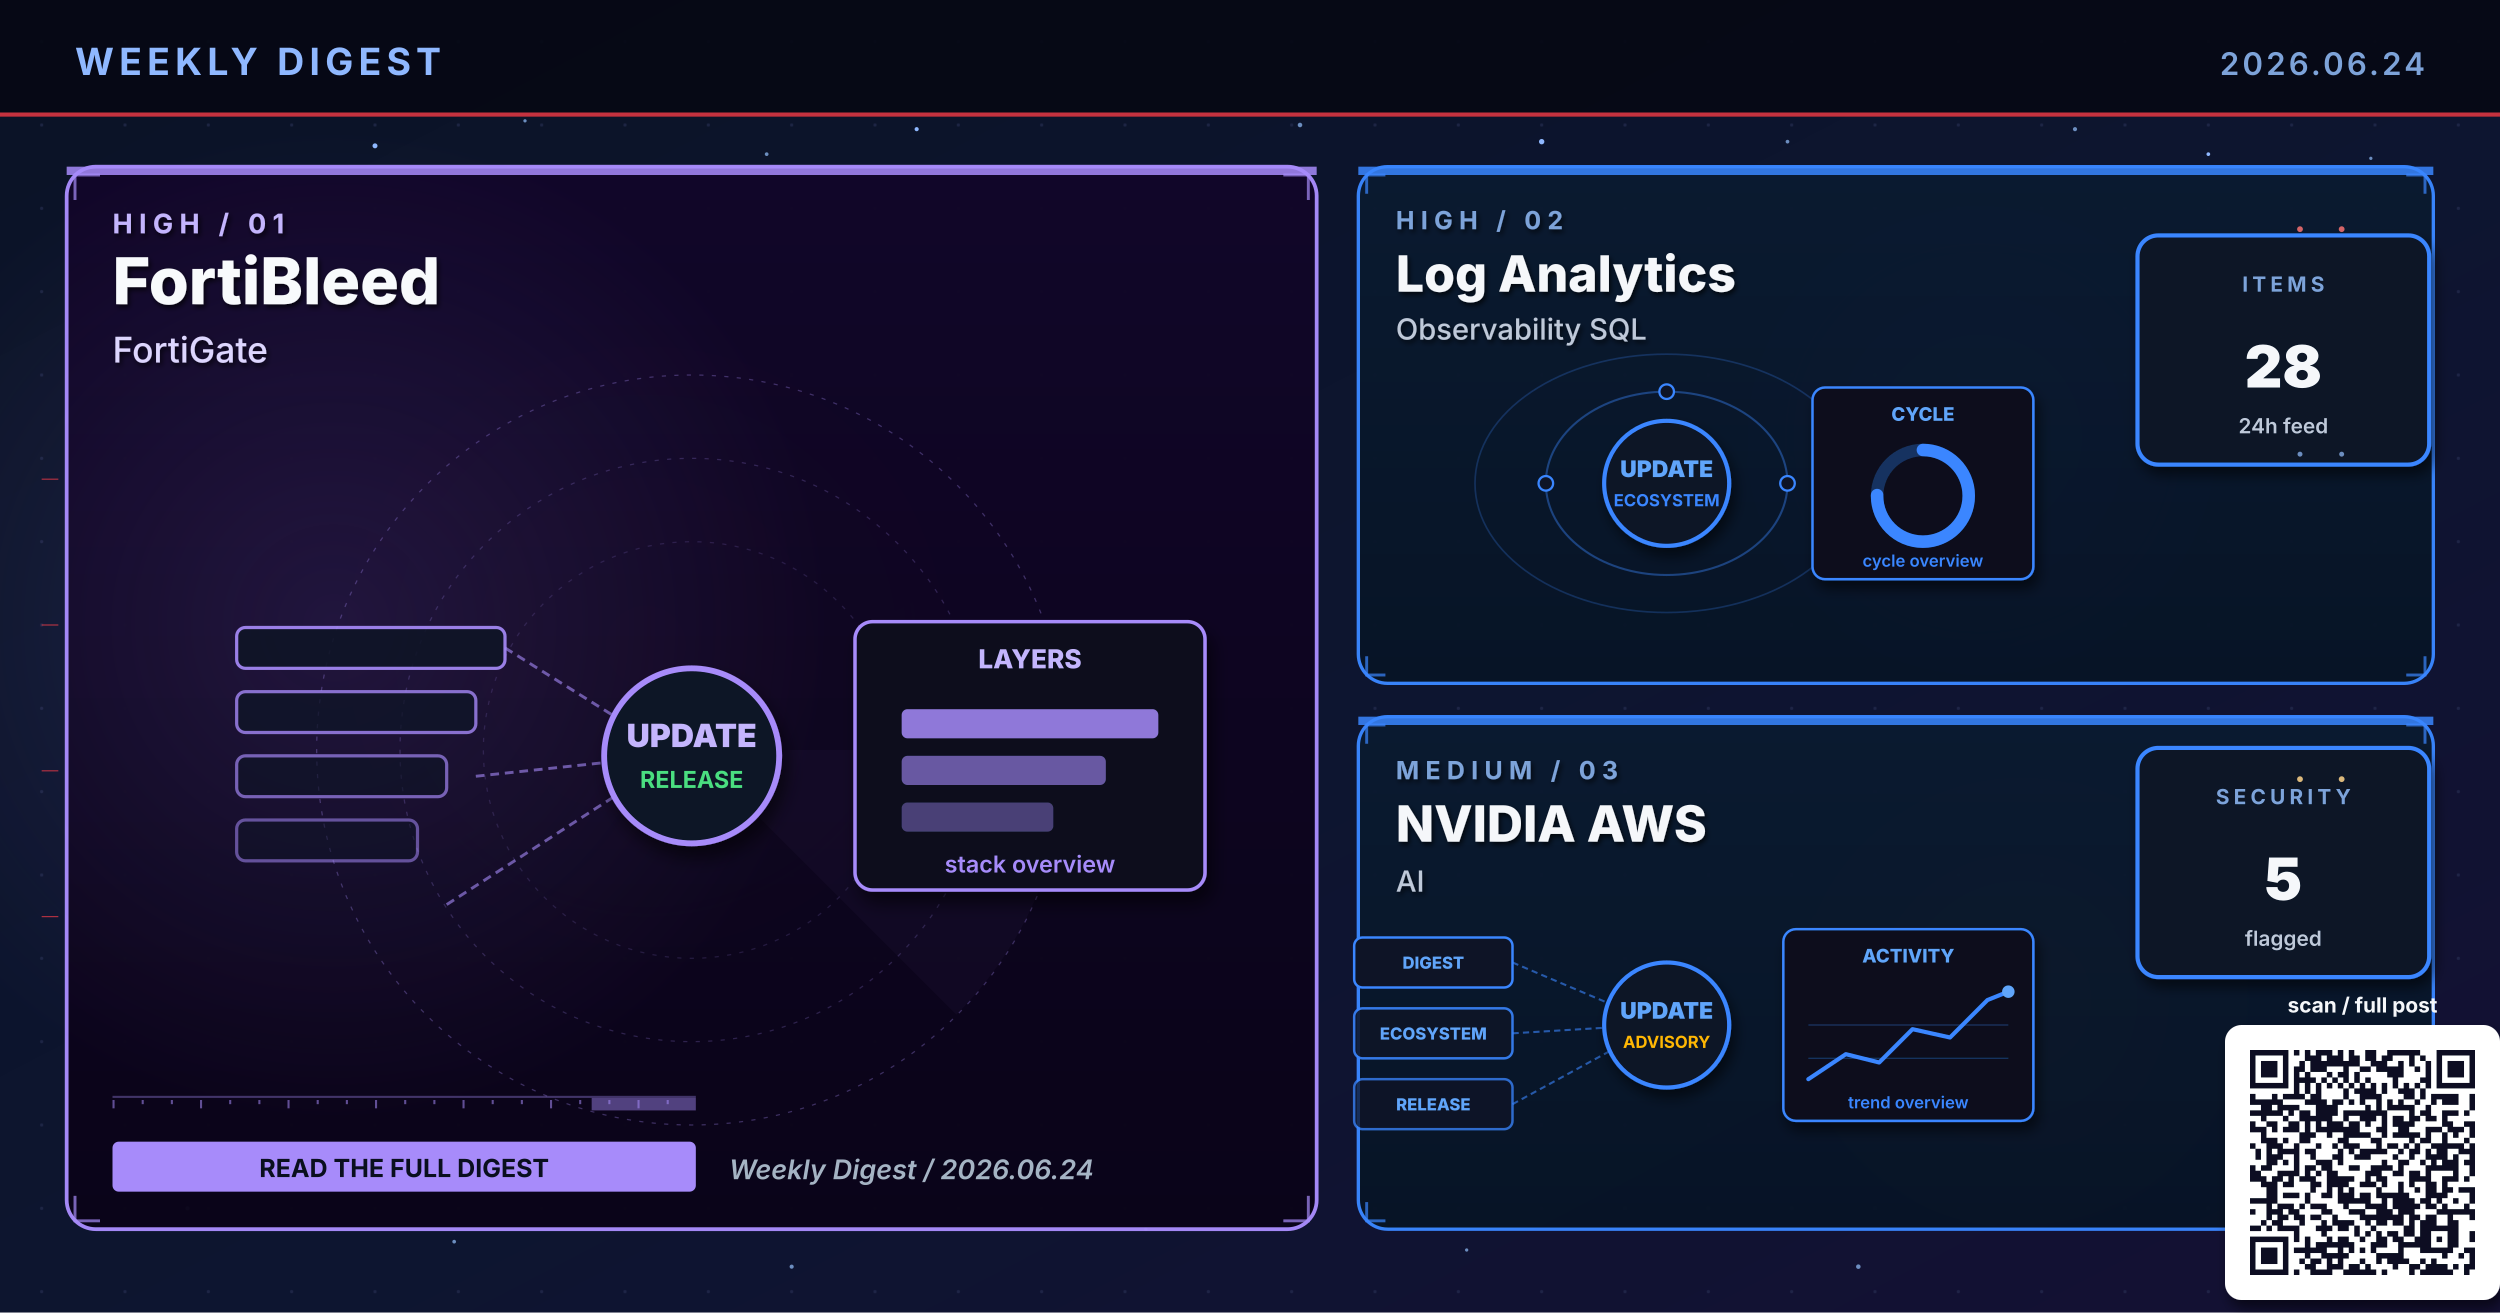
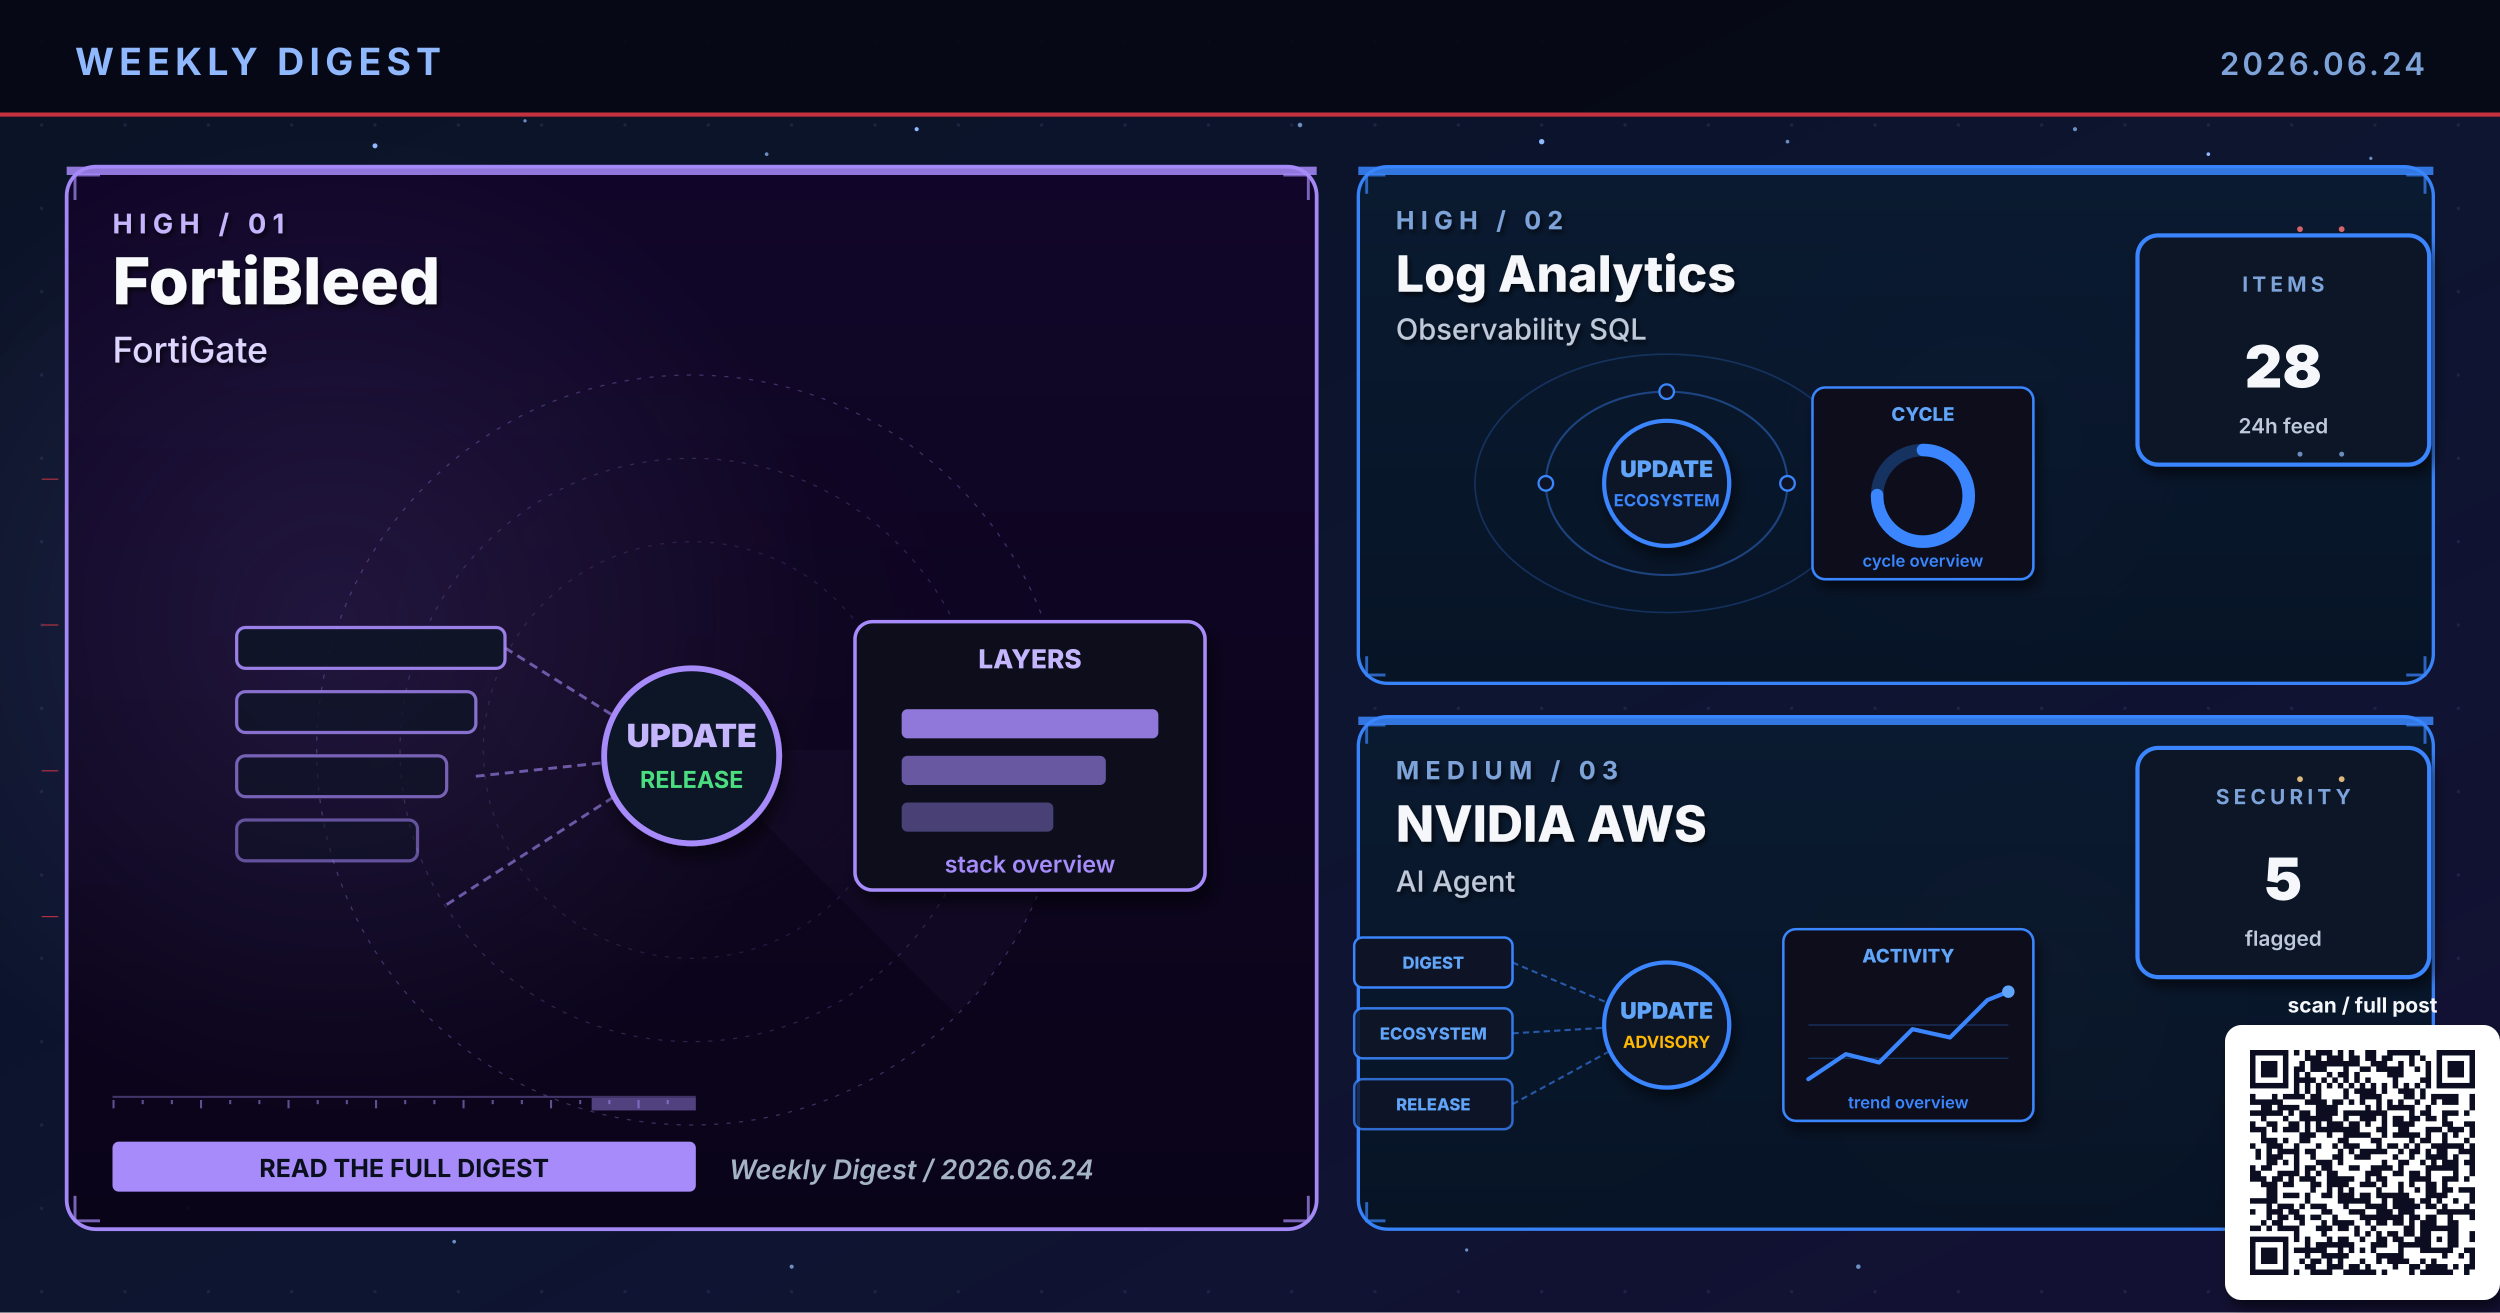
<svg xmlns="http://www.w3.org/2000/svg" viewBox="0 0 1200 630" width="1200" height="630" role="img" aria-label="Weekly digest cover 2026.06.24: FortiBleed, Log Analytics, NVIDIA AWS">
  <defs>
    <linearGradient id="bgSpread" x1="0%" y1="0%" x2="100%" y2="100%">
      <stop offset="0%" stop-color="#0B1326" />
      <stop offset="55%" stop-color="#0D1530" />
      <stop offset="100%" stop-color="#141034" />
    </linearGradient>
    <linearGradient id="heroPanel" x1="0%" y1="0%" x2="0%" y2="100%">
      <stop offset="0%" stop-color="#1A0A08" />
      <stop offset="100%" stop-color="#110608" />
    </linearGradient>
    <linearGradient id="heroPanelBlue" x1="0%" y1="0%" x2="0%" y2="100%">
      <stop offset="0%" stop-color="#0A1A30" />
      <stop offset="100%" stop-color="#071426" />
    </linearGradient>
    <linearGradient id="heroPanelAmber" x1="0%" y1="0%" x2="0%" y2="100%">
      <stop offset="0%" stop-color="#1A1208" />
      <stop offset="100%" stop-color="#120E06" />
    </linearGradient>
    <linearGradient id="heroPanelGreen" x1="0%" y1="0%" x2="0%" y2="100%">
      <stop offset="0%" stop-color="#08160E" />
      <stop offset="100%" stop-color="#04100A" />
    </linearGradient>
    <linearGradient id="heroPanelPurple" x1="0%" y1="0%" x2="0%" y2="100%">
      <stop offset="0%" stop-color="#110629" />
      <stop offset="100%" stop-color="#0A0418" />
    </linearGradient>
    <radialGradient id="hotRed" cx="50%" cy="50%" r="50%">
      <stop offset="0%" stop-color="#E63946" stop-opacity="0.6" />
      <stop offset="100%" stop-color="#E63946" stop-opacity="0" />
    </radialGradient>
    <radialGradient id="hotBlue" cx="50%" cy="50%" r="50%">
      <stop offset="0%" stop-color="#3A86FF" stop-opacity="0.5" />
      <stop offset="100%" stop-color="#3A86FF" stop-opacity="0" />
    </radialGradient>
    <radialGradient id="hotAmber" cx="50%" cy="50%" r="50%">
      <stop offset="0%" stop-color="#FFB703" stop-opacity="0.45" />
      <stop offset="100%" stop-color="#FFB703" stop-opacity="0" />
    </radialGradient>
    <radialGradient id="hotGreen" cx="50%" cy="50%" r="50%">
      <stop offset="0%" stop-color="#4ADE80" stop-opacity="0.45" />
      <stop offset="100%" stop-color="#4ADE80" stop-opacity="0" />
    </radialGradient>
    <radialGradient id="hotPurple" cx="50%" cy="50%" r="50%">
      <stop offset="0%" stop-color="#A78BFA" stop-opacity="0.45" />
      <stop offset="100%" stop-color="#A78BFA" stop-opacity="0" />
    </radialGradient>
    <pattern id="envGrid" x="0" y="0" width="40" height="40" patternUnits="userSpaceOnUse">
      <circle cx="20" cy="20" r="0.8" fill="#2A3256" opacity="0.55" />
    </pattern>
    <filter id="softShadow" x="-10%" y="-10%" width="130%" height="130%">
      <feGaussianBlur in="SourceAlpha" stdDeviation="3" />
      <feOffset dx="2" dy="4" />
      <feComponentTransfer>
        <feFuncA type="linear" slope="0.55" />
      </feComponentTransfer>
      <feMerge>
        <feMergeNode />
        <feMergeNode in="SourceGraphic" />
      </feMerge>
    </filter>
    <filter id="textShadow" x="-10%" y="-10%" width="130%" height="130%">
      <feGaussianBlur in="SourceAlpha" stdDeviation="1.2" />
      <feOffset dx="1" dy="1.5" />
      <feComponentTransfer>
        <feFuncA type="linear" slope="0.7" />
      </feComponentTransfer>
      <feMerge>
        <feMergeNode />
        <feMergeNode in="SourceGraphic" />
      </feMerge>
    </filter>
  </defs>
  <rect width="1200" height="630" fill="url(#bgSpread)" />
  <rect width="1200" height="630" fill="url(#envGrid)" />
  <circle cx="310" cy="310" r="160" fill="url(#hotRed)">
    <animate attributeName="opacity" values="0.6;1;0.6" dur="5.8s" repeatCount="indefinite" />
  </circle>
  <circle cx="950" cy="210" r="120" fill="url(#hotBlue)">
    <animate attributeName="opacity" values="0.45;0.85;0.45" dur="6.4s" repeatCount="indefinite" />
  </circle>
  <circle cx="970" cy="480" r="110" fill="url(#hotAmber)">
    <animate attributeName="opacity" values="0.4;0.75;0.4" dur="7.1s" repeatCount="indefinite" />
  </circle>
  <g fill="#8FB8FF">
    <circle cx="180" cy="70" r="1.2">
      <animate attributeName="opacity" values="0.2;1;0.2" dur="3.4s" repeatCount="indefinite" />
    </circle>
    <circle cx="440" cy="62" r="1">
      <animate attributeName="opacity" values="0.2;0.9;0.2" dur="4.2s" repeatCount="indefinite" />
    </circle>
    <circle cx="740" cy="68" r="1.3">
      <animate attributeName="opacity" values="0.25;1;0.25" dur="3.9s" repeatCount="indefinite" />
    </circle>
    <circle cx="1060" cy="74" r="0.9">
      <animate attributeName="opacity" values="0.2;0.85;0.2" dur="5.1s" repeatCount="indefinite" />
    </circle>
    <circle cx="90" cy="580" r="1">
      <animate attributeName="opacity" values="0.15;0.8;0.15" dur="4.7s" repeatCount="indefinite" />
    </circle>
    <circle cx="550" cy="590" r="0.8">
      <animate attributeName="opacity" values="0.2;0.75;0.2" dur="3.6s" begin="0.5s" repeatCount="indefinite" />
    </circle>
  </g>
  <g fill="#7DA3D9" opacity="0.85">
    <circle cx="252" cy="58" r="0.8">
      <animate attributeName="opacity" values="0.15;0.7;0.15" dur="4.3s" repeatCount="indefinite" />
    </circle>
    <circle cx="368" cy="74" r="0.9">
      <animate attributeName="opacity" values="0.2;0.85;0.2" dur="3.8s" begin="0.4s" repeatCount="indefinite" />
    </circle>
    <circle cx="624" cy="60" r="1.1">
      <animate attributeName="opacity" values="0.25;0.95;0.25" dur="4.5s" repeatCount="indefinite" />
    </circle>
    <circle cx="858" cy="68" r="0.9">
      <animate attributeName="opacity" values="0.2;0.8;0.2" dur="3.6s" begin="0.6s" repeatCount="indefinite" />
    </circle>
    <circle cx="996" cy="62" r="1.0">
      <animate attributeName="opacity" values="0.2;0.9;0.2" dur="4.0s" begin="0.2s" repeatCount="indefinite" />
    </circle>
    <circle cx="1138" cy="76" r="0.8">
      <animate attributeName="opacity" values="0.15;0.7;0.15" dur="5.2s" begin="0.5s" repeatCount="indefinite" />
    </circle>
    <circle cx="218" cy="596" r="0.9">
      <animate attributeName="opacity" values="0.18;0.75;0.18" dur="4.6s" begin="0.3s" repeatCount="indefinite" />
    </circle>
    <circle cx="380" cy="608" r="1.0">
      <animate attributeName="opacity" values="0.2;0.85;0.2" dur="3.9s" begin="0.7s" repeatCount="indefinite" />
    </circle>
    <circle cx="704" cy="600" r="0.8">
      <animate attributeName="opacity" values="0.18;0.7;0.18" dur="4.2s" begin="0.4s" repeatCount="indefinite" />
    </circle>
    <circle cx="892" cy="608" r="1.1">
      <animate attributeName="opacity" values="0.22;0.9;0.22" dur="4.7s" begin="0.6s" repeatCount="indefinite" />
    </circle>
    <circle cx="1078" cy="600" r="0.9">
      <animate attributeName="opacity" values="0.2;0.85;0.2" dur="3.6s" begin="0.8s" repeatCount="indefinite" />
    </circle>
  </g>
  <rect x="0" y="0" width="1200" height="56" fill="#050813" opacity="0.92" />
  <text x="36" y="36" font-family="Inter, Helvetica, Arial, sans-serif" font-size="18" font-weight="700" fill="#8FB8FF" letter-spacing="2.5">WEEKLY DIGEST</text>
  <text x="1164" y="36" font-family="Inter, Helvetica, Arial, sans-serif" font-size="15" font-weight="600" fill="#7DA3D9" letter-spacing="1.5" text-anchor="end">2026.06.24</text>
  <rect x="0" y="54" width="1200" height="2" fill="#E63946" opacity="0.85">
    <animate attributeName="opacity" values="0.4;1;0.4" dur="4.8s" repeatCount="indefinite" />
  </rect>
  <rect x="32" y="80" width="600" height="510" rx="14" ry="14" fill="url(#heroPanelPurple)" stroke="#A78BFA" stroke-width="1.8" opacity="0.98" />
  <circle cx="160" cy="300" r="240" fill="url(#hotPurple)" opacity="0.28" />
  <rect x="32" y="80" width="600" height="4" fill="#A78BFA" opacity="0.85">
    <animate attributeName="opacity" values="0.5;1;0.5" dur="3.4s" repeatCount="indefinite" />
  </rect>
  <g filter="url(#textShadow)">
    <text x="54" y="112" font-family="Inter, Helvetica, Arial, sans-serif" font-size="13" font-weight="700" fill="#C4B5FD" letter-spacing="3">HIGH  /  01</text>
    <text x="54" y="146" font-family="Inter, Helvetica, Arial, sans-serif" font-size="31" font-weight="800" fill="#F8FAFC">FortiBleed</text>
    <text x="54" y="174" font-family="Inter, Helvetica, Arial, sans-serif" font-size="17" font-weight="500" fill="#DDD6FE">FortiGate</text>
  </g>
  <g transform="translate(332,360)" opacity="0.32">
    <circle r="180" fill="none" stroke="#A78BFA" stroke-width="0.6" stroke-dasharray="2 4" />
    <circle r="140" fill="none" stroke="#A78BFA" stroke-width="0.6" stroke-dasharray="2 4" opacity="0.7" />
    <circle r="100" fill="none" stroke="#A78BFA" stroke-width="0.6" stroke-dasharray="2 4" opacity="0.5" />
    <g>
      <path d="M0 0 L180 0 A180 180 0 0 1 127 127 Z" fill="#A78BFA" opacity="0.10" />
      <animateTransform attributeName="transform" type="rotate" from="0" to="360" dur="14s" repeatCount="indefinite" />
    </g>
  </g>
  <g stroke="#A78BFA" stroke-width="1.4" fill="none" opacity="0.7">
    <path d="M36 96 L36 84 L48 84" />
    <path d="M616 84 L628 84 L628 96" />
    <path d="M36 574 L36 586 L48 586" />
    <path d="M616 586 L628 586 L628 574" />
  </g>
  <g>
    <rect x="54" y="526" width="280" height="1" fill="#A78BFA" opacity="0.35" />
    <rect x="54" y="528" width="1" height="4" fill="#A78BFA" opacity="0.55" />
    <rect x="68" y="528" width="1" height="2" fill="#A78BFA" opacity="0.55" />
    <rect x="82" y="528" width="1" height="2" fill="#A78BFA" opacity="0.55" />
    <rect x="96" y="528" width="1" height="4" fill="#A78BFA" opacity="0.55" />
    <rect x="110" y="528" width="1" height="2" fill="#A78BFA" opacity="0.55" />
    <rect x="124" y="528" width="1" height="2" fill="#A78BFA" opacity="0.55" />
    <rect x="138" y="528" width="1" height="4" fill="#A78BFA" opacity="0.55" />
    <rect x="152" y="528" width="1" height="2" fill="#A78BFA" opacity="0.55" />
    <rect x="166" y="528" width="1" height="2" fill="#A78BFA" opacity="0.55" />
    <rect x="180" y="528" width="1" height="4" fill="#A78BFA" opacity="0.55" />
    <rect x="194" y="528" width="1" height="2" fill="#A78BFA" opacity="0.55" />
    <rect x="208" y="528" width="1" height="2" fill="#A78BFA" opacity="0.55" />
    <rect x="222" y="528" width="1" height="4" fill="#A78BFA" opacity="0.55" />
    <rect x="236" y="528" width="1" height="2" fill="#A78BFA" opacity="0.55" />
    <rect x="250" y="528" width="1" height="2" fill="#A78BFA" opacity="0.55" />
    <rect x="264" y="528" width="1" height="4" fill="#A78BFA" opacity="0.55" />
    <rect x="278" y="528" width="1" height="2" fill="#A78BFA" opacity="0.55" />
    <rect x="292" y="528" width="1" height="2" fill="#A78BFA" opacity="0.55" />
    <rect x="306" y="528" width="1" height="4" fill="#A78BFA" opacity="0.55" />
    <rect x="320" y="528" width="1" height="2" fill="#A78BFA" opacity="0.55" />
    <rect x="284" y="527" width="50" height="6" fill="#A78BFA" opacity="0.45">
      <animate attributeName="x" values="54;284;54" dur="6.4s" repeatCount="indefinite" />
      <animate attributeName="opacity" values="0.2;0.7;0.2" dur="6.4s" repeatCount="indefinite" />
    </rect>
  </g>
  <g transform="translate(332,360) scale(1.4)">
    <rect x="-156" y="-42" width="92" height="14" rx="3" fill="#0E1426" stroke="#A78BFA" stroke-width="1.1" opacity="0.90" />
    <rect x="-156" y="-20" width="82" height="14" rx="3" fill="#0E1426" stroke="#A78BFA" stroke-width="1.1" opacity="0.78" />
    <rect x="-156" y="2" width="72" height="14" rx="3" fill="#0E1426" stroke="#A78BFA" stroke-width="1.1" opacity="0.66" />
    <rect x="-156" y="24" width="62" height="14" rx="3" fill="#0E1426" stroke="#A78BFA" stroke-width="1.1" opacity="0.54" />
    <g stroke="#A78BFA" stroke-width="1" stroke-dasharray="3 2" fill="none" opacity="0.6">
      <line x1="-64" y1="-35" x2="-8" y2="0" />
      <line x1="-74" y1="9" x2="-8" y2="2" />
      <line x1="-84" y1="53" x2="-8" y2="4" />
    </g>
    <g fill="#C4B5FD">
      <circle r="2">
        <animateMotion path="M-74 9 L-8 2" dur="2.1s" repeatCount="indefinite" />
      </circle>
    </g>
    <circle cx="0" cy="2" r="30" fill="#0A1326" stroke="#A78BFA" stroke-width="2" filter="url(#softShadow)">
      <animate attributeName="r" values="28;33;28" dur="3.4s" repeatCount="indefinite" />
    </circle>
    <text x="0" y="-1" text-anchor="middle" font-family="Inter, monospace" font-size="11" font-weight="900" fill="#C4B5FD">UPDATE</text>
    <text x="0" y="13" text-anchor="middle" font-family="Inter, monospace" font-size="8" font-weight="700" fill="#4ADE80">RELEASE</text>
    <g transform="translate(56,-44)" filter="url(#softShadow)">
      <rect x="0" y="0" width="120" height="92" rx="6" fill="#0A0F1E" stroke="#A78BFA" stroke-width="1.2" />
      <text x="60" y="16" text-anchor="middle" font-family="Inter, monospace" font-size="9" font-weight="800" fill="#C4B5FD">LAYERS</text>
      <rect x="16" y="30" width="88" height="10" rx="2" fill="#A78BFA" opacity="0.85" />
      <rect x="16" y="46" width="70" height="10" rx="2" fill="#A78BFA" opacity="0.6" />
      <rect x="16" y="62" width="52" height="10" rx="2" fill="#A78BFA" opacity="0.4" />
      <text x="60" y="86" text-anchor="middle" font-family="Inter, monospace" font-size="8" font-weight="600" fill="#A78BFA">stack overview</text>
    </g>
  </g>
  <g transform="translate(54,548)">
    <rect x="0" y="0" width="280" height="24" rx="3" fill="#A78BFA" />
    <text x="140" y="17" text-anchor="middle" font-family="Inter, Helvetica, Arial, sans-serif" font-size="12" font-weight="700" fill="#0A0F1E">READ THE FULL DIGEST</text>
  </g>
  <text x="350" y="566" font-family="Inter, Helvetica, Arial, sans-serif" font-size="13" font-weight="600" fill="#A5B4C4" font-style="italic">Weekly Digest  /  2026.06.24</text>
  <rect x="652" y="80" width="516" height="248" rx="14" ry="14" fill="url(#heroPanelBlue)" stroke="#3A86FF" stroke-width="1.6" opacity="0.97" />
  <rect x="652" y="80" width="516" height="4" fill="#3A86FF" opacity="0.85">
    <animate attributeName="opacity" values="0.5;1;0.5" dur="4.2s" repeatCount="indefinite" />
  </rect>
  <g filter="url(#textShadow)">
    <text x="670" y="110" font-family="Inter, Helvetica, Arial, sans-serif" font-size="12" font-weight="700" fill="#7DA3D9" letter-spacing="3">HIGH  /  02</text>
    <text x="670" y="140" font-family="Inter, Helvetica, Arial, sans-serif" font-size="24" font-weight="800" fill="#F5F7FA">Log Analytics</text>
    <text x="670" y="163" font-family="Inter, Helvetica, Arial, sans-serif" font-size="14" font-weight="500" fill="#BFC9D9">Observability SQL</text>
  </g>
  <g stroke="#3A86FF" stroke-width="1.4" fill="none" opacity="0.7">
    <path d="M656 93 L656 84 L665 84" />
    <path d="M1155 84 L1164 84 L1164 93" />
    <path d="M656 315 L656 324 L665 324" />
    <path d="M1155 324 L1164 324 L1164 315" />
  </g>
  <g transform="translate(800,230)">
    <g fill="none" stroke="#3A86FF" opacity="0.4">
      <ellipse cx="0" cy="2" rx="58" ry="44" stroke-width="1" />
      <ellipse cx="0" cy="2" rx="92" ry="62" stroke-width="0.8" opacity="0.6" />
    </g>
    <g fill="#60A5FA">
      <circle r="3">
        <animateMotion path="M58 2 A58 44 0 1 1 -58 2 A58 44 0 1 1 58 2" dur="6s" repeatCount="indefinite" />
      </circle>
      <circle r="2.5">
        <animateMotion path="M-92 2 A92 62 0 1 0 92 2 A92 62 0 1 0 -92 2" dur="8s" repeatCount="indefinite" />
      </circle>
    </g>
    <g fill="#0E1426" stroke="#3A86FF" stroke-width="1.1">
      <circle cx="-58" cy="2" r="3.5" />
      <circle cx="58" cy="2" r="3.5" />
      <circle cx="0" cy="-42" r="3.5" />
    </g>
    <circle cx="0" cy="2" r="30" fill="#0A1326" stroke="#3A86FF" stroke-width="2" filter="url(#softShadow)">
      <animate attributeName="r" values="28;33;28" dur="3.4s" repeatCount="indefinite" />
    </circle>
    <text x="0" y="-1" text-anchor="middle" font-family="Inter, monospace" font-size="11" font-weight="900" fill="#60A5FA">UPDATE</text>
    <text x="0" y="13" text-anchor="middle" font-family="Inter, monospace" font-size="8" font-weight="700" fill="#3A86FF">ECOSYSTEM</text>
    <g transform="translate(70,-44)" filter="url(#softShadow)">
      <rect x="0" y="0" width="106" height="92" rx="6" fill="#0A0F1E" stroke="#3A86FF" stroke-width="1.2" />
      <text x="53" y="16" text-anchor="middle" font-family="Inter, monospace" font-size="9" font-weight="800" fill="#60A5FA">CYCLE</text>
      <circle cx="53" cy="52" r="22" fill="none" stroke="#3A86FF" stroke-width="6" opacity="0.3" />
      <circle cx="53" cy="52" r="22" fill="none" stroke="#3A86FF" stroke-width="6" stroke-dasharray="104 138" stroke-linecap="round" transform="rotate(-90 53 52)" />
      <text x="53" y="86" text-anchor="middle" font-family="Inter, monospace" font-size="8" font-weight="600" fill="#3A86FF">cycle overview</text>
    </g>
  </g>
  <g transform="translate(1094,168)" filter="url(#softShadow)">
    <rect x="-68" y="-55" width="140" height="110" rx="10" fill="#071426" stroke="#3A86FF" stroke-width="2" />
    <text x="2" y="-28" text-anchor="middle" font-family="Inter, Helvetica, Arial, sans-serif" font-size="10" font-weight="700" letter-spacing="2" fill="#7DA3D9">ITEMS</text>
    <text x="2" y="18" text-anchor="middle" font-family="Inter, Helvetica, Arial, sans-serif" font-size="28" font-weight="900" fill="#F5F7FA">28</text>
    <text x="2" y="40" text-anchor="middle" font-family="Inter, Helvetica, Arial, sans-serif" font-size="10" font-weight="600" fill="#BFC9D9">24h feed</text>
  </g>
  <rect x="652" y="344" width="516" height="246" rx="14" ry="14" fill="url(#heroPanelBlue)" stroke="#3A86FF" stroke-width="1.6" opacity="0.97" />
  <rect x="652" y="344" width="516" height="4" fill="#3A86FF" opacity="0.85">
    <animate attributeName="opacity" values="0.5;1;0.5" dur="4.8s" repeatCount="indefinite" />
  </rect>
  <g filter="url(#textShadow)">
    <text x="670" y="374" font-family="Inter, Helvetica, Arial, sans-serif" font-size="12" font-weight="700" fill="#7DA3D9" letter-spacing="3">MEDIUM  /  03</text>
    <text x="670" y="404" font-family="Inter, Helvetica, Arial, sans-serif" font-size="24" font-weight="800" fill="#F5F7FA">NVIDIA AWS</text>
-     <text x="670" y="428" font-family="Inter, Helvetica, Arial, sans-serif" font-size="14" font-weight="500" fill="#BFC9D9">AI</text>
+     <text x="670" y="428" font-family="Inter, Helvetica, Arial, sans-serif" font-size="14" font-weight="500" fill="#BFC9D9">AI Agent</text>
  </g>
  <g stroke="#3A86FF" stroke-width="1.4" fill="none" opacity="0.7">
    <path d="M656 357 L656 348 L665 348" />
    <path d="M1155 348 L1164 348 L1164 357" />
    <path d="M656 577 L656 586 L665 586" />
    <path d="M1155 586 L1164 586 L1164 577" />
  </g>
  <g transform="translate(800,490)">
    <g font-family="Inter, monospace" font-size="8" font-weight="800">
      <g transform="translate(-150,-40)">
        <rect x="0" y="0" width="76" height="24" rx="4" fill="#0E1426" stroke="#3A86FF" stroke-width="1.2" />
        <text x="38" y="15" text-anchor="middle" fill="#60A5FA">DIGEST</text>
      </g>
      <g transform="translate(-150,-6)">
        <rect x="0" y="0" width="76" height="24" rx="4" fill="#0E1426" stroke="#3A86FF" stroke-width="1.2" opacity="0.88" />
        <text x="38" y="15" text-anchor="middle" fill="#60A5FA">ECOSYSTEM</text>
      </g>
      <g transform="translate(-150,28)">
        <rect x="0" y="0" width="76" height="24" rx="4" fill="#0E1426" stroke="#3A86FF" stroke-width="1.2" opacity="0.76" />
        <text x="38" y="15" text-anchor="middle" fill="#60A5FA">RELEASE</text>
      </g>
    </g>
    <g stroke="#3A86FF" stroke-width="1" stroke-dasharray="3 2" fill="none" opacity="0.6">
      <line x1="-74" y1="-28" x2="-8" y2="0" />
      <line x1="-74" y1="6" x2="-8" y2="2" />
      <line x1="-74" y1="40" x2="-8" y2="4" />
    </g>
    <g fill="#60A5FA">
      <circle r="2">
        <animateMotion path="M-74 -28 L-8 0" dur="2.2s" repeatCount="indefinite" />
      </circle>
      <circle r="2">
        <animateMotion path="M-74 6 L-8 2" dur="2s" begin="0.4s" repeatCount="indefinite" />
      </circle>
      <circle r="2">
        <animateMotion path="M-74 40 L-8 4" dur="2.4s" begin="0.8s" repeatCount="indefinite" />
      </circle>
    </g>
    <circle cx="0" cy="2" r="30" fill="#0A1326" stroke="#3A86FF" stroke-width="2" filter="url(#softShadow)">
      <animate attributeName="r" values="28;33;28" dur="3.4s" repeatCount="indefinite" />
    </circle>
    <text x="0" y="-1" text-anchor="middle" font-family="Inter, monospace" font-size="11" font-weight="900" fill="#60A5FA">UPDATE</text>
    <text x="0" y="13" text-anchor="middle" font-family="Inter, monospace" font-size="8" font-weight="700" fill="#FFB703">ADVISORY</text>
    <g transform="translate(56,-44)" filter="url(#softShadow)">
      <rect x="0" y="0" width="120" height="92" rx="6" fill="#0A0F1E" stroke="#3A86FF" stroke-width="1.2" />
      <text x="60" y="16" text-anchor="middle" font-family="Inter, monospace" font-size="9" font-weight="800" fill="#60A5FA">ACTIVITY</text>
      <polyline points="12,72 30,60 46,64 62,48 80,52 98,34 108,30" fill="none" stroke="#3A86FF" stroke-width="2" stroke-linecap="round" stroke-linejoin="round" />
      <circle cx="108" cy="30" r="3" fill="#60A5FA">
        <animate attributeName="opacity" values="0.5;1;0.5" dur="2s" repeatCount="indefinite" />
      </circle>
      <g stroke="#3A86FF" stroke-width="0.6" opacity="0.3">
        <line x1="12" y1="46" x2="108" y2="46" />
        <line x1="12" y1="62" x2="108" y2="62" />
      </g>
      <text x="60" y="86" text-anchor="middle" font-family="Inter, monospace" font-size="8" font-weight="600" fill="#3A86FF">trend overview</text>
    </g>
  </g>
  <g transform="translate(1094,414)" filter="url(#softShadow)">
    <rect x="-68" y="-55" width="140" height="110" rx="10" fill="#071426" stroke="#3A86FF" stroke-width="2" />
    <text x="2" y="-28" text-anchor="middle" font-family="Inter, Helvetica, Arial, sans-serif" font-size="10" font-weight="700" letter-spacing="2" fill="#7DA3D9">SECURITY</text>
    <text x="2" y="18" text-anchor="middle" font-family="Inter, Helvetica, Arial, sans-serif" font-size="28" font-weight="900" fill="#F5F7FA">5</text>
    <text x="2" y="40" text-anchor="middle" font-family="Inter, Helvetica, Arial, sans-serif" font-size="10" font-weight="600" fill="#BFC9D9">flagged</text>
  </g>
  <g opacity="0.85">
    <g fill="#F87171">
      <circle cx="1104" cy="110" r="1.4">
        <animate attributeName="opacity" values="0.2;1;0.2" dur="1.8s" repeatCount="indefinite" />
      </circle>
      <circle cx="1124" cy="110" r="1.4">
        <animate attributeName="opacity" values="0.2;1;0.2" dur="1.4s" begin="0.3s" repeatCount="indefinite" />
      </circle>
    </g>
    <g fill="#7DA3D9">
      <circle cx="1104" cy="218" r="1.2">
        <animate attributeName="opacity" values="0.2;1;0.2" dur="2s" repeatCount="indefinite" />
      </circle>
      <circle cx="1124" cy="218" r="1.2">
        <animate attributeName="opacity" values="0.2;1;0.2" dur="1.6s" begin="0.4s" repeatCount="indefinite" />
      </circle>
    </g>
    <g fill="#FFD58A">
      <circle cx="1104" cy="374" r="1.4">
        <animate attributeName="opacity" values="0.2;1;0.2" dur="1.8s" repeatCount="indefinite" />
      </circle>
      <circle cx="1124" cy="374" r="1.4">
        <animate attributeName="opacity" values="0.2;1;0.2" dur="1.6s" begin="0.3s" repeatCount="indefinite" />
      </circle>
    </g>
    <g stroke="#E63946" stroke-width="0.5" fill="none">
      <path d="M20 230 L28 230">
        <animate attributeName="stroke-opacity" values="0;0.7;0" dur="2s" repeatCount="indefinite" />
      </path>
      <path d="M20 300 L28 300">
        <animate attributeName="stroke-opacity" values="0;0.7;0" dur="2.3s" begin="0.3s" repeatCount="indefinite" />
      </path>
      <path d="M20 370 L28 370">
        <animate attributeName="stroke-opacity" values="0;0.7;0" dur="1.9s" begin="0.6s" repeatCount="indefinite" />
      </path>
      <path d="M20 440 L28 440">
        <animate attributeName="stroke-opacity" values="0;0.7;0" dur="2.1s" begin="0.9s" repeatCount="indefinite" />
      </path>
    </g>
  </g>
  <g transform="translate(1080,504)" filter="url(#softShadow)">
    <rect x="-12" y="-12" width="132" height="132" rx="8" fill="#FFFFFF" />
    <path fill="#0A1020" d="M0.0 0.0h18.439v2.634h-18.439z M21.073 0.0h2.634v2.634h-2.634z M26.341 0.0h2.634v2.634h-2.634z M31.61 0.0h7.902v2.634h-7.902z M42.146 0.0h2.634v2.634h-2.634z M47.415 0.0h2.634v2.634h-2.634z M55.317 0.0h5.268v2.634h-5.268z M65.854 0.0h15.805v2.634h-15.805z M89.561 0.0h18.439v2.634h-18.439z M0.0 2.634h2.634v2.634h-2.634z M15.805 2.634h2.634v2.634h-2.634z M26.341 2.634h7.902v2.634h-7.902z M36.878 2.634h7.902v2.634h-7.902z M47.415 2.634h5.268v2.634h-5.268z M55.317 2.634h5.268v2.634h-5.268z M63.22 2.634h5.268v2.634h-5.268z M76.39 2.634h2.634v2.634h-2.634z M81.659 2.634h2.634v2.634h-2.634z M89.561 2.634h2.634v2.634h-2.634z M105.366 2.634h2.634v2.634h-2.634z M0.0 5.268h2.634v2.634h-2.634z M5.268 5.268h7.902v2.634h-7.902z M15.805 5.268h2.634v2.634h-2.634z M23.707 5.268h2.634v2.634h-2.634z M28.976 5.268h23.707v2.634h-23.707z M57.951 5.268h7.902v2.634h-7.902z M71.122 5.268h2.634v2.634h-2.634z M76.39 5.268h2.634v2.634h-2.634z M84.293 5.268h2.634v2.634h-2.634z M89.561 5.268h2.634v2.634h-2.634z M94.829 5.268h7.902v2.634h-7.902z M105.366 5.268h2.634v2.634h-2.634z M0.0 7.902h2.634v2.634h-2.634z M5.268 7.902h7.902v2.634h-7.902z M15.805 7.902h2.634v2.634h-2.634z M21.073 7.902h5.268v2.634h-5.268z M28.976 7.902h7.902v2.634h-7.902z M44.78 7.902h2.634v2.634h-2.634z M52.683 7.902h5.268v2.634h-5.268z M60.585 7.902h13.171v2.634h-13.171z M79.024 7.902h2.634v2.634h-2.634z M84.293 7.902h2.634v2.634h-2.634z M89.561 7.902h2.634v2.634h-2.634z M94.829 7.902h7.902v2.634h-7.902z M105.366 7.902h2.634v2.634h-2.634z M0.0 10.537h2.634v2.634h-2.634z M5.268 10.537h7.902v2.634h-7.902z M15.805 10.537h2.634v2.634h-2.634z M21.073 10.537h2.634v2.634h-2.634z M26.341 10.537h2.634v2.634h-2.634z M36.878 10.537h2.634v2.634h-2.634z M42.146 10.537h5.268v2.634h-5.268z M50.049 10.537h2.634v2.634h-2.634z M65.854 10.537h7.902v2.634h-7.902z M84.293 10.537h2.634v2.634h-2.634z M89.561 10.537h2.634v2.634h-2.634z M94.829 10.537h7.902v2.634h-7.902z M105.366 10.537h2.634v2.634h-2.634z M0.0 13.171h2.634v2.634h-2.634z M15.805 13.171h2.634v2.634h-2.634z M21.073 13.171h10.537v2.634h-10.537z M34.244 13.171h2.634v2.634h-2.634z M39.512 13.171h2.634v2.634h-2.634z M44.78 13.171h2.634v2.634h-2.634z M50.049 13.171h2.634v2.634h-2.634z M55.317 13.171h2.634v2.634h-2.634z M68.488 13.171h2.634v2.634h-2.634z M81.659 13.171h5.268v2.634h-5.268z M89.561 13.171h2.634v2.634h-2.634z M105.366 13.171h2.634v2.634h-2.634z M0.0 15.805h18.439v2.634h-18.439z M21.073 15.805h2.634v2.634h-2.634z M26.341 15.805h2.634v2.634h-2.634z M31.61 15.805h2.634v2.634h-2.634z M36.878 15.805h2.634v2.634h-2.634z M42.146 15.805h2.634v2.634h-2.634z M47.415 15.805h2.634v2.634h-2.634z M52.683 15.805h2.634v2.634h-2.634z M57.951 15.805h2.634v2.634h-2.634z M63.22 15.805h2.634v2.634h-2.634z M68.488 15.805h2.634v2.634h-2.634z M73.756 15.805h2.634v2.634h-2.634z M79.024 15.805h2.634v2.634h-2.634z M84.293 15.805h2.634v2.634h-2.634z M89.561 15.805h18.439v2.634h-18.439z M21.073 18.439h2.634v2.634h-2.634z M26.341 18.439h2.634v2.634h-2.634z M31.61 18.439h2.634v2.634h-2.634z M44.78 18.439h2.634v2.634h-2.634z M50.049 18.439h10.537v2.634h-10.537z M63.22 18.439h2.634v2.634h-2.634z M71.122 18.439h7.902v2.634h-7.902z M81.659 18.439h2.634v2.634h-2.634z M0.0 21.073h2.634v2.634h-2.634z M10.537 21.073h2.634v2.634h-2.634z M15.805 21.073h10.537v2.634h-10.537z M28.976 21.073h5.268v2.634h-5.268z M44.78 21.073h2.634v2.634h-2.634z M52.683 21.073h10.537v2.634h-10.537z M73.756 21.073h5.268v2.634h-5.268z M81.659 21.073h2.634v2.634h-2.634z M86.927 21.073h13.171v2.634h-13.171z M105.366 21.073h2.634v2.634h-2.634z M0.0 23.707h15.805v2.634h-15.805z M26.341 23.707h10.537v2.634h-10.537z M39.512 23.707h5.268v2.634h-5.268z M47.415 23.707h2.634v2.634h-2.634z M52.683 23.707h2.634v2.634h-2.634z M60.585 23.707h2.634v2.634h-2.634z M65.854 23.707h2.634v2.634h-2.634z M71.122 23.707h2.634v2.634h-2.634z M79.024 23.707h2.634v2.634h-2.634z M86.927 23.707h2.634v2.634h-2.634z M92.195 23.707h7.902v2.634h-7.902z M105.366 23.707h2.634v2.634h-2.634z M5.268 26.341h5.268v2.634h-5.268z M13.171 26.341h10.537v2.634h-10.537z M31.61 26.341h10.537v2.634h-10.537z M55.317 26.341h2.634v2.634h-2.634z M60.585 26.341h2.634v2.634h-2.634z M65.854 26.341h13.171v2.634h-13.171z M84.293 26.341h2.634v2.634h-2.634z M105.366 26.341h2.634v2.634h-2.634z M0.0 28.976h15.805v2.634h-15.805z M18.439 28.976h2.634v2.634h-2.634z M23.707 28.976h5.268v2.634h-5.268z M31.61 28.976h10.537v2.634h-10.537z M44.78 28.976h21.073v2.634h-21.073z M76.39 28.976h2.634v2.634h-2.634z M81.659 28.976h5.268v2.634h-5.268z M92.195 28.976h7.902v2.634h-7.902z M102.732 28.976h2.634v2.634h-2.634z M5.268 31.61h2.634v2.634h-2.634z M15.805 31.61h2.634v2.634h-2.634z M23.707 31.61h15.805v2.634h-15.805z M44.78 31.61h2.634v2.634h-2.634z M52.683 31.61h7.902v2.634h-7.902z M63.22 31.61h2.634v2.634h-2.634z M68.488 31.61h5.268v2.634h-5.268z M76.39 31.61h5.268v2.634h-5.268z M84.293 31.61h5.268v2.634h-5.268z M92.195 31.61h2.634v2.634h-2.634z M0.0 34.244h2.634v2.634h-2.634z M7.902 34.244h5.268v2.634h-5.268z M18.439 34.244h5.268v2.634h-5.268z M26.341 34.244h2.634v2.634h-2.634z M31.61 34.244h2.634v2.634h-2.634z M36.878 34.244h7.902v2.634h-7.902z M47.415 34.244h5.268v2.634h-5.268z M55.317 34.244h2.634v2.634h-2.634z M63.22 34.244h2.634v2.634h-2.634z M68.488 34.244h10.537v2.634h-10.537z M92.195 34.244h5.268v2.634h-5.268z M102.732 34.244h5.268v2.634h-5.268z M0.0 36.878h7.902v2.634h-7.902z M10.537 36.878h2.634v2.634h-2.634z M15.805 36.878h7.902v2.634h-7.902z M26.341 36.878h2.634v2.634h-2.634z M31.61 36.878h21.073v2.634h-21.073z M60.585 36.878h5.268v2.634h-5.268z M71.122 36.878h5.268v2.634h-5.268z M84.293 36.878h7.902v2.634h-7.902z M94.829 36.878h7.902v2.634h-7.902z M105.366 36.878h2.634v2.634h-2.634z M5.268 39.512h2.634v2.634h-2.634z M23.707 39.512h7.902v2.634h-7.902z M36.878 39.512h2.634v2.634h-2.634z M44.78 39.512h13.171v2.634h-13.171z M63.22 39.512h2.634v2.634h-2.634z M68.488 39.512h13.171v2.634h-13.171z M84.293 39.512h2.634v2.634h-2.634z M92.195 39.512h2.634v2.634h-2.634z M97.463 39.512h2.634v2.634h-2.634z M105.366 39.512h2.634v2.634h-2.634z M5.268 42.146h7.902v2.634h-7.902z M15.805 42.146h2.634v2.634h-2.634z M23.707 42.146h5.268v2.634h-5.268z M42.146 42.146h5.268v2.634h-5.268z M57.951 42.146h5.268v2.634h-5.268z M76.39 42.146h2.634v2.634h-2.634z M81.659 42.146h5.268v2.634h-5.268z M92.195 42.146h2.634v2.634h-2.634z M102.732 42.146h2.634v2.634h-2.634z M0.0 44.78h2.634v2.634h-2.634z M7.902 44.78h7.902v2.634h-7.902z M21.073 44.78h2.634v2.634h-2.634z M31.61 44.78h2.634v2.634h-2.634z M39.512 44.78h2.634v2.634h-2.634z M44.78 44.78h7.902v2.634h-7.902z M60.585 44.78h2.634v2.634h-2.634z M65.854 44.78h5.268v2.634h-5.268z M73.756 44.78h2.634v2.634h-2.634z M79.024 44.78h2.634v2.634h-2.634z M86.927 44.78h15.805v2.634h-15.805z M105.366 44.78h2.634v2.634h-2.634z M2.634 47.415h2.634v2.634h-2.634z M7.902 47.415h2.634v2.634h-2.634z M13.171 47.415h10.537v2.634h-10.537z M26.341 47.415h5.268v2.634h-5.268z M42.146 47.415h2.634v2.634h-2.634z M47.415 47.415h2.634v2.634h-2.634z M52.683 47.415h13.171v2.634h-13.171z M71.122 47.415h2.634v2.634h-2.634z M76.39 47.415h5.268v2.634h-5.268z M84.293 47.415h2.634v2.634h-2.634z M89.561 47.415h5.268v2.634h-5.268z M100.098 47.415h7.902v2.634h-7.902z M2.634 50.049h2.634v2.634h-2.634z M7.902 50.049h7.902v2.634h-7.902z M21.073 50.049h2.634v2.634h-2.634z M28.976 50.049h2.634v2.634h-2.634z M39.512 50.049h5.268v2.634h-5.268z M50.049 50.049h7.902v2.634h-7.902z M68.488 50.049h2.634v2.634h-2.634z M76.39 50.049h2.634v2.634h-2.634z M84.293 50.049h10.537v2.634h-10.537z M97.463 50.049h2.634v2.634h-2.634z M105.366 50.049h2.634v2.634h-2.634z M7.902 52.683h5.268v2.634h-5.268z M15.805 52.683h2.634v2.634h-2.634z M21.073 52.683h2.634v2.634h-2.634z M31.61 52.683h7.902v2.634h-7.902z M42.146 52.683h2.634v2.634h-2.634z M63.22 52.683h2.634v2.634h-2.634z M71.122 52.683h5.268v2.634h-5.268z M81.659 52.683h2.634v2.634h-2.634z M86.927 52.683h2.634v2.634h-2.634z M92.195 52.683h7.902v2.634h-7.902z M102.732 52.683h5.268v2.634h-5.268z M0.0 55.317h2.634v2.634h-2.634z M5.268 55.317h5.268v2.634h-5.268z M21.073 55.317h2.634v2.634h-2.634z M26.341 55.317h5.268v2.634h-5.268z M34.244 55.317h5.268v2.634h-5.268z M47.415 55.317h5.268v2.634h-5.268z M57.951 55.317h10.537v2.634h-10.537z M71.122 55.317h2.634v2.634h-2.634z M84.293 55.317h15.805v2.634h-15.805z M105.366 55.317h2.634v2.634h-2.634z M0.0 57.951h5.268v2.634h-5.268z M13.171 57.951h10.537v2.634h-10.537z M26.341 57.951h2.634v2.634h-2.634z M31.61 57.951h2.634v2.634h-2.634z M36.878 57.951h5.268v2.634h-5.268z M55.317 57.951h7.902v2.634h-7.902z M68.488 57.951h5.268v2.634h-5.268z M76.39 57.951h5.268v2.634h-5.268z M84.293 57.951h2.634v2.634h-2.634z M97.463 57.951h2.634v2.634h-2.634z M105.366 57.951h2.634v2.634h-2.634z M0.0 60.585h7.902v2.634h-7.902z M10.537 60.585h5.268v2.634h-5.268z M18.439 60.585h2.634v2.634h-2.634z M23.707 60.585h7.902v2.634h-7.902z M36.878 60.585h13.171v2.634h-13.171z M55.317 60.585h2.634v2.634h-2.634z M60.585 60.585h5.268v2.634h-5.268z M76.39 60.585h10.537v2.634h-10.537z M92.195 60.585h7.902v2.634h-7.902z M102.732 60.585h2.634v2.634h-2.634z M5.268 63.22h7.902v2.634h-7.902z M15.805 63.22h5.268v2.634h-5.268z M28.976 63.22h5.268v2.634h-5.268z M36.878 63.22h10.537v2.634h-10.537z M52.683 63.22h7.902v2.634h-7.902z M63.22 63.22h2.634v2.634h-2.634z M71.122 63.22h2.634v2.634h-2.634z M76.39 63.22h2.634v2.634h-2.634z M84.293 63.22h5.268v2.634h-5.268z M92.195 63.22h2.634v2.634h-2.634z M7.902 65.854h5.268v2.634h-5.268z M28.976 65.854h2.634v2.634h-2.634z M36.878 65.854h2.634v2.634h-2.634z M42.146 65.854h2.634v2.634h-2.634z M47.415 65.854h2.634v2.634h-2.634z M60.585 65.854h2.634v2.634h-2.634z M71.122 65.854h2.634v2.634h-2.634z M79.024 65.854h2.634v2.634h-2.634z M84.293 65.854h5.268v2.634h-5.268z M92.195 65.854h5.268v2.634h-5.268z M100.098 65.854h7.902v2.634h-7.902z M7.902 68.488h5.268v2.634h-5.268z M15.805 68.488h7.902v2.634h-7.902z M26.341 68.488h2.634v2.634h-2.634z M34.244 68.488h5.268v2.634h-5.268z M42.146 68.488h7.902v2.634h-7.902z M52.683 68.488h5.268v2.634h-5.268z M60.585 68.488h15.805v2.634h-15.805z M84.293 68.488h10.537v2.634h-10.537z M105.366 68.488h2.634v2.634h-2.634z M0.0 71.122h13.171v2.634h-13.171z M26.341 71.122h2.634v2.634h-2.634z M42.146 71.122h15.805v2.634h-15.805z M63.22 71.122h2.634v2.634h-2.634z M68.488 71.122h10.537v2.634h-10.537z M81.659 71.122h5.268v2.634h-5.268z M89.561 71.122h2.634v2.634h-2.634z M97.463 71.122h2.634v2.634h-2.634z M105.366 71.122h2.634v2.634h-2.634z M7.902 73.756h2.634v2.634h-2.634z M13.171 73.756h7.902v2.634h-7.902z M23.707 73.756h2.634v2.634h-2.634z M28.976 73.756h7.902v2.634h-7.902z M44.78 73.756h2.634v2.634h-2.634z M55.317 73.756h10.537v2.634h-10.537z M68.488 73.756h13.171v2.634h-13.171z M84.293 73.756h5.268v2.634h-5.268z M92.195 73.756h2.634v2.634h-2.634z M102.732 73.756h2.634v2.634h-2.634z M0.0 76.39h2.634v2.634h-2.634z M7.902 76.39h7.902v2.634h-7.902z M18.439 76.39h5.268v2.634h-5.268z M34.244 76.39h5.268v2.634h-5.268z M47.415 76.39h7.902v2.634h-7.902z M60.585 76.39h7.902v2.634h-7.902z M71.122 76.39h7.902v2.634h-7.902z M89.561 76.39h18.439v2.634h-18.439z M7.902 79.024h2.634v2.634h-2.634z M13.171 79.024h5.268v2.634h-5.268z M21.073 79.024h5.268v2.634h-5.268z M28.976 79.024h5.268v2.634h-5.268z M39.512 79.024h2.634v2.634h-2.634z M52.683 79.024h21.073v2.634h-21.073z M76.39 79.024h5.268v2.634h-5.268z M84.293 79.024h5.268v2.634h-5.268z M94.829 79.024h2.634v2.634h-2.634z M105.366 79.024h2.634v2.634h-2.634z M5.268 81.659h2.634v2.634h-2.634z M10.537 81.659h5.268v2.634h-5.268z M23.707 81.659h2.634v2.634h-2.634z M34.244 81.659h2.634v2.634h-2.634z M39.512 81.659h10.537v2.634h-10.537z M55.317 81.659h2.634v2.634h-2.634z M60.585 81.659h5.268v2.634h-5.268z M68.488 81.659h5.268v2.634h-5.268z M76.39 81.659h2.634v2.634h-2.634z M81.659 81.659h7.902v2.634h-7.902z M94.829 81.659h5.268v2.634h-5.268z M0.0 84.293h5.268v2.634h-5.268z M7.902 84.293h2.634v2.634h-2.634z M13.171 84.293h10.537v2.634h-10.537z M31.61 84.293h7.902v2.634h-7.902z M42.146 84.293h5.268v2.634h-5.268z M50.049 84.293h2.634v2.634h-2.634z M57.951 84.293h2.634v2.634h-2.634z M73.756 84.293h5.268v2.634h-5.268z M81.659 84.293h18.439v2.634h-18.439z M21.073 86.927h2.634v2.634h-2.634z M34.244 86.927h2.634v2.634h-2.634z M50.049 86.927h2.634v2.634h-2.634z M55.317 86.927h2.634v2.634h-2.634z M60.585 86.927h2.634v2.634h-2.634z M65.854 86.927h5.268v2.634h-5.268z M73.756 86.927h5.268v2.634h-5.268z M81.659 86.927h5.268v2.634h-5.268z M94.829 86.927h5.268v2.634h-5.268z M105.366 86.927h2.634v2.634h-2.634z M0.0 89.561h18.439v2.634h-18.439z M21.073 89.561h2.634v2.634h-2.634z M26.341 89.561h2.634v2.634h-2.634z M36.878 89.561h2.634v2.634h-2.634z M42.146 89.561h5.268v2.634h-5.268z M52.683 89.561h2.634v2.634h-2.634z M60.585 89.561h5.268v2.634h-5.268z M68.488 89.561h5.268v2.634h-5.268z M79.024 89.561h7.902v2.634h-7.902z M89.561 89.561h2.634v2.634h-2.634z M94.829 89.561h5.268v2.634h-5.268z M105.366 89.561h2.634v2.634h-2.634z M0.0 92.195h2.634v2.634h-2.634z M15.805 92.195h2.634v2.634h-2.634z M26.341 92.195h2.634v2.634h-2.634z M31.61 92.195h18.439v2.634h-18.439z M57.951 92.195h7.902v2.634h-7.902z M71.122 92.195h15.805v2.634h-15.805z M94.829 92.195h5.268v2.634h-5.268z M0.0 94.829h2.634v2.634h-2.634z M5.268 94.829h7.902v2.634h-7.902z M15.805 94.829h2.634v2.634h-2.634z M21.073 94.829h15.805v2.634h-15.805z M42.146 94.829h2.634v2.634h-2.634z M47.415 94.829h2.634v2.634h-2.634z M52.683 94.829h2.634v2.634h-2.634z M57.951 94.829h2.634v2.634h-2.634z M71.122 94.829h2.634v2.634h-2.634z M81.659 94.829h15.805v2.634h-15.805z M102.732 94.829h5.268v2.634h-5.268z M0.0 97.463h2.634v2.634h-2.634z M5.268 97.463h7.902v2.634h-7.902z M15.805 97.463h2.634v2.634h-2.634z M26.341 97.463h2.634v2.634h-2.634z M34.244 97.463h13.171v2.634h-13.171z M60.585 97.463h13.171v2.634h-13.171z M92.195 97.463h2.634v2.634h-2.634z M100.098 97.463h2.634v2.634h-2.634z M105.366 97.463h2.634v2.634h-2.634z M0.0 100.098h2.634v2.634h-2.634z M5.268 100.098h7.902v2.634h-7.902z M15.805 100.098h2.634v2.634h-2.634z M23.707 100.098h2.634v2.634h-2.634z M28.976 100.098h5.268v2.634h-5.268z M36.878 100.098h2.634v2.634h-2.634z M42.146 100.098h2.634v2.634h-2.634z M52.683 100.098h2.634v2.634h-2.634z M60.585 100.098h2.634v2.634h-2.634z M65.854 100.098h10.537v2.634h-10.537z M81.659 100.098h2.634v2.634h-2.634z M86.927 100.098h2.634v2.634h-2.634z M105.366 100.098h2.634v2.634h-2.634z M0.0 102.732h2.634v2.634h-2.634z M15.805 102.732h2.634v2.634h-2.634z M26.341 102.732h5.268v2.634h-5.268z M36.878 102.732h7.902v2.634h-7.902z M47.415 102.732h5.268v2.634h-5.268z M55.317 102.732h2.634v2.634h-2.634z M68.488 102.732h2.634v2.634h-2.634z M76.39 102.732h5.268v2.634h-5.268z M84.293 102.732h10.537v2.634h-10.537z M97.463 102.732h2.634v2.634h-2.634z M102.732 102.732h5.268v2.634h-5.268z M0.0 105.366h18.439v2.634h-18.439z M21.073 105.366h2.634v2.634h-2.634z M28.976 105.366h10.537v2.634h-10.537z M44.78 105.366h15.805v2.634h-15.805z M63.22 105.366h2.634v2.634h-2.634z M76.39 105.366h2.634v2.634h-2.634z M81.659 105.366h15.805v2.634h-15.805z M102.732 105.366h2.634v2.634h-2.634z" />
  </g>
  <text x="1134" y="486" font-family="Inter, Helvetica, Arial, sans-serif" font-size="10" font-weight="700" fill="#F5F7FA" text-anchor="middle">scan / full post</text>
</svg>
